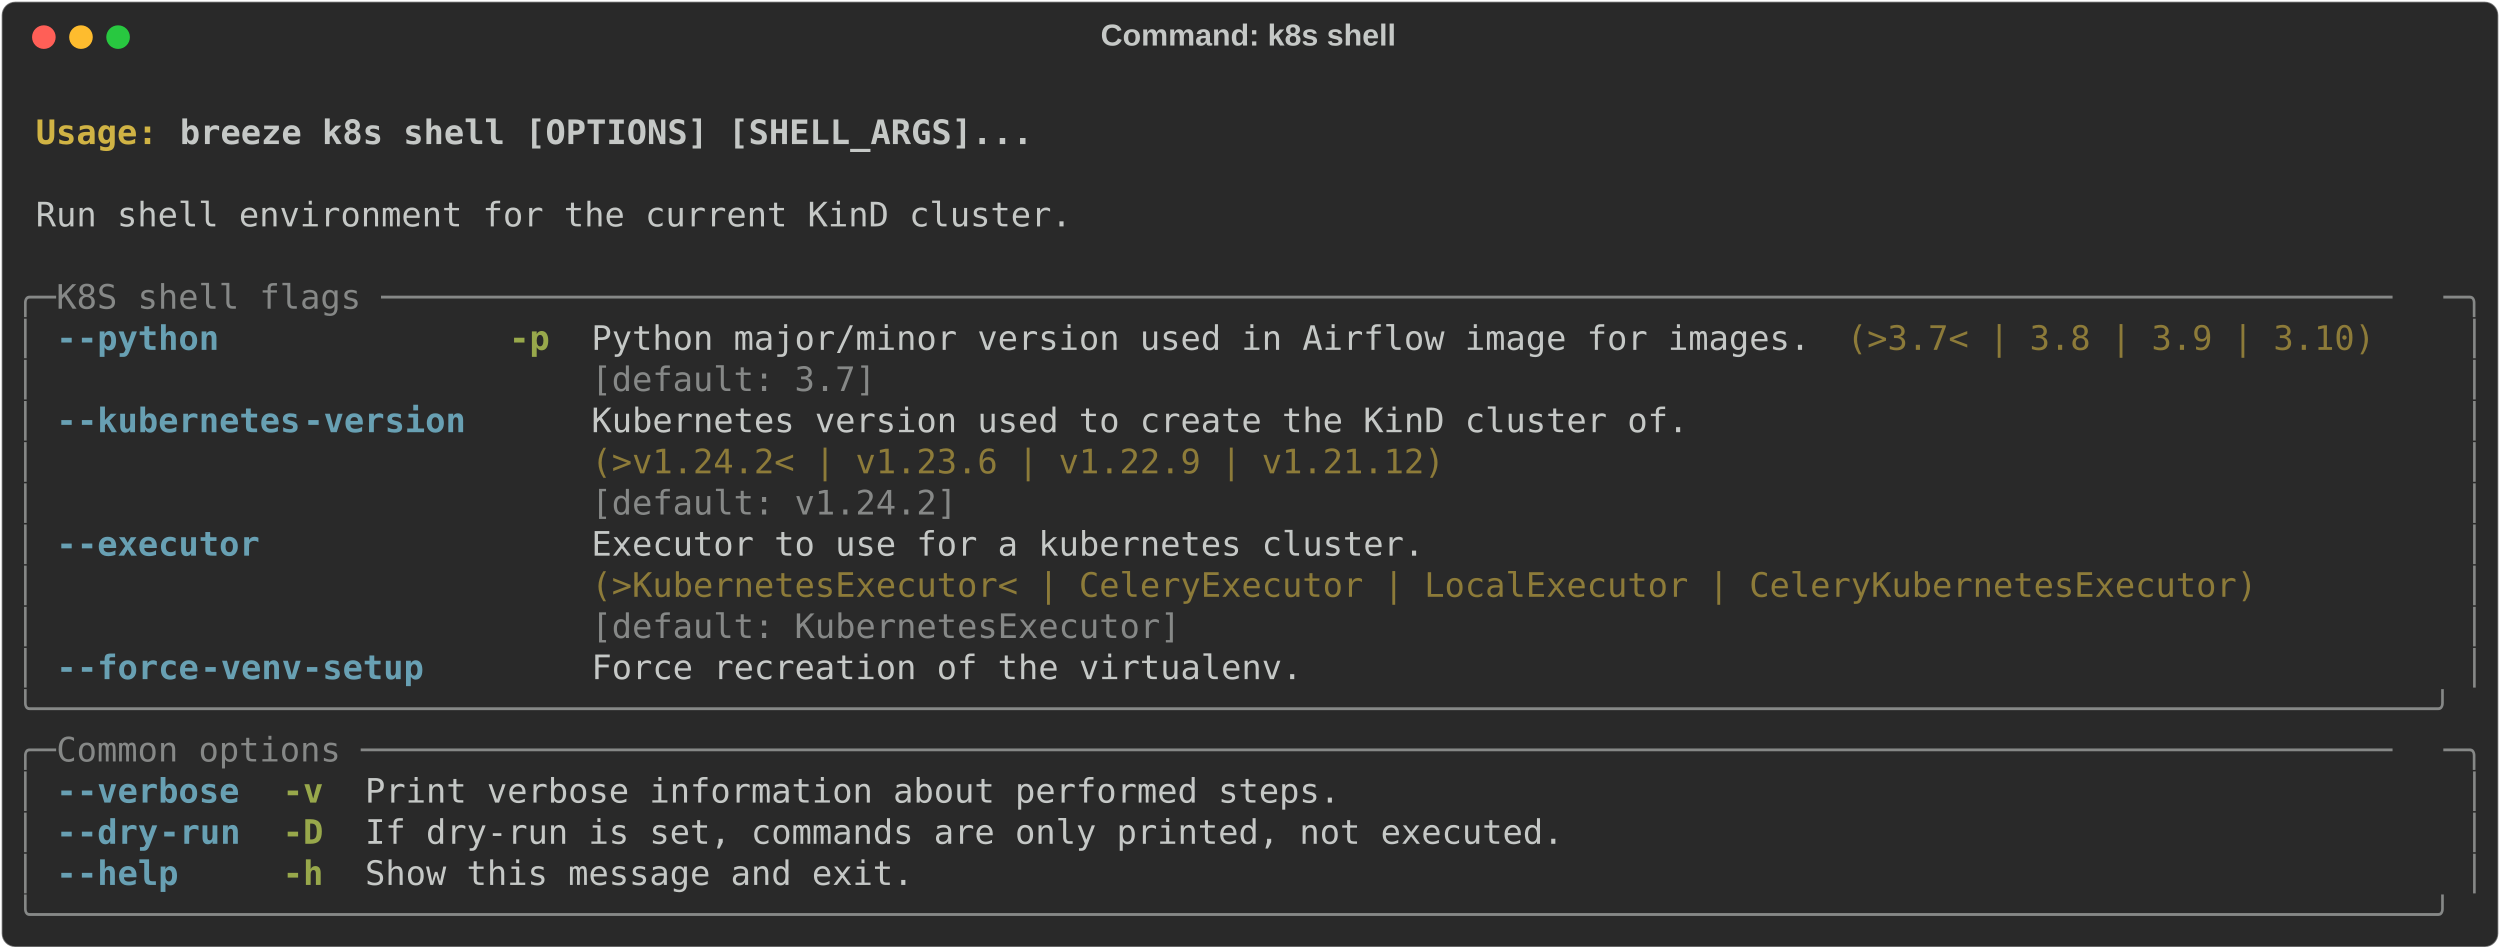
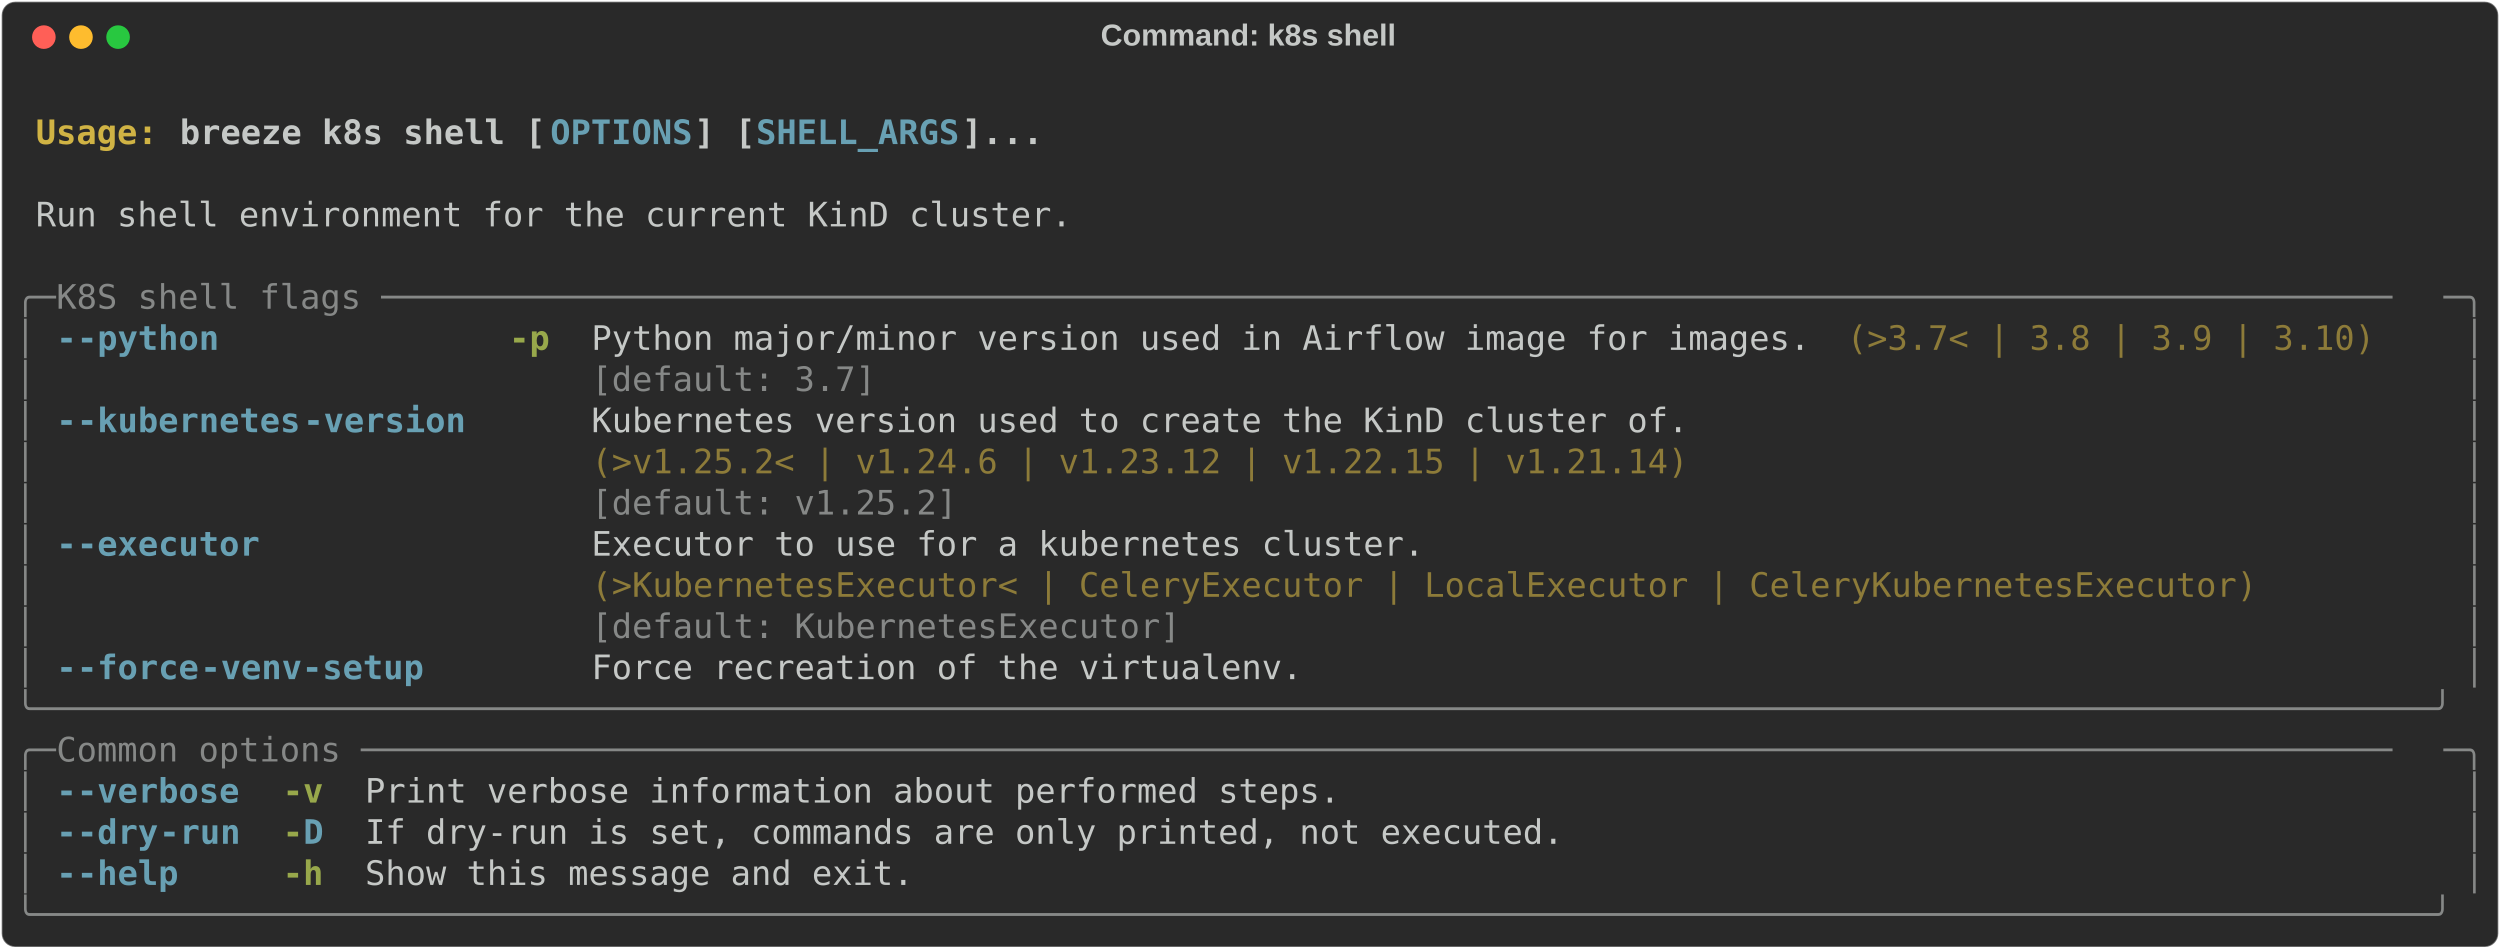
<svg xmlns="http://www.w3.org/2000/svg" class="rich-terminal" viewBox="0 0 1482 562.4">
  <style>

    @font-face {
        font-family: "Fira Code";
        src: local("FiraCode-Regular"),
                url("https://cdnjs.cloudflare.com/ajax/libs/firacode/6.2.0/woff2/FiraCode-Regular.woff2") format("woff2"),
                url("https://cdnjs.cloudflare.com/ajax/libs/firacode/6.2.0/woff/FiraCode-Regular.woff") format("woff");
        font-style: normal;
        font-weight: 400;
    }
    @font-face {
        font-family: "Fira Code";
        src: local("FiraCode-Bold"),
                url("https://cdnjs.cloudflare.com/ajax/libs/firacode/6.2.0/woff2/FiraCode-Bold.woff2") format("woff2"),
                url("https://cdnjs.cloudflare.com/ajax/libs/firacode/6.2.0/woff/FiraCode-Bold.woff") format("woff");
        font-style: bold;
        font-weight: 700;
    }

-     .terminal-1674727506-matrix {
+     .terminal-2165789067-matrix {
        font-family: Fira Code, monospace;
        font-size: 20px;
        line-height: 24.4px;
        font-variant-east-asian: full-width;
    }

-     .terminal-1674727506-title {
+     .terminal-2165789067-title {
        font-size: 18px;
        font-weight: bold;
        font-family: arial;
    }

-     .terminal-1674727506-r1 { fill: #c5c8c6;font-weight: bold }
- .terminal-1674727506-r2 { fill: #c5c8c6 }
- .terminal-1674727506-r3 { fill: #d0b344;font-weight: bold }
- .terminal-1674727506-r4 { fill: #868887 }
- .terminal-1674727506-r5 { fill: #68a0b3;font-weight: bold }
- .terminal-1674727506-r6 { fill: #98a84b;font-weight: bold }
- .terminal-1674727506-r7 { fill: #8d7b39 }
+     .terminal-2165789067-r1 { fill: #c5c8c6;font-weight: bold }
+ .terminal-2165789067-r2 { fill: #c5c8c6 }
+ .terminal-2165789067-r3 { fill: #d0b344;font-weight: bold }
+ .terminal-2165789067-r4 { fill: #68a0b3;font-weight: bold }
+ .terminal-2165789067-r5 { fill: #868887 }
+ .terminal-2165789067-r6 { fill: #98a84b;font-weight: bold }
+ .terminal-2165789067-r7 { fill: #8d7b39 }
    </style>
  <defs>
-     <clipPath id="terminal-1674727506-clip-terminal">
+     <clipPath id="terminal-2165789067-clip-terminal">
      <rect x="0" y="0" width="1463.0" height="511.4" />
    </clipPath>
-     <clipPath id="terminal-1674727506-line-0">
+     <clipPath id="terminal-2165789067-line-0">
      <rect x="0" y="1.5" width="1464" height="24.65" />
    </clipPath>
-     <clipPath id="terminal-1674727506-line-1">
+     <clipPath id="terminal-2165789067-line-1">
      <rect x="0" y="25.9" width="1464" height="24.65" />
    </clipPath>
-     <clipPath id="terminal-1674727506-line-2">
+     <clipPath id="terminal-2165789067-line-2">
      <rect x="0" y="50.3" width="1464" height="24.65" />
    </clipPath>
-     <clipPath id="terminal-1674727506-line-3">
+     <clipPath id="terminal-2165789067-line-3">
      <rect x="0" y="74.7" width="1464" height="24.65" />
    </clipPath>
-     <clipPath id="terminal-1674727506-line-4">
+     <clipPath id="terminal-2165789067-line-4">
      <rect x="0" y="99.1" width="1464" height="24.65" />
    </clipPath>
-     <clipPath id="terminal-1674727506-line-5">
+     <clipPath id="terminal-2165789067-line-5">
      <rect x="0" y="123.5" width="1464" height="24.65" />
    </clipPath>
-     <clipPath id="terminal-1674727506-line-6">
+     <clipPath id="terminal-2165789067-line-6">
      <rect x="0" y="147.9" width="1464" height="24.65" />
    </clipPath>
-     <clipPath id="terminal-1674727506-line-7">
+     <clipPath id="terminal-2165789067-line-7">
      <rect x="0" y="172.3" width="1464" height="24.65" />
    </clipPath>
-     <clipPath id="terminal-1674727506-line-8">
+     <clipPath id="terminal-2165789067-line-8">
      <rect x="0" y="196.7" width="1464" height="24.65" />
    </clipPath>
-     <clipPath id="terminal-1674727506-line-9">
+     <clipPath id="terminal-2165789067-line-9">
      <rect x="0" y="221.1" width="1464" height="24.65" />
    </clipPath>
-     <clipPath id="terminal-1674727506-line-10">
+     <clipPath id="terminal-2165789067-line-10">
      <rect x="0" y="245.5" width="1464" height="24.65" />
    </clipPath>
-     <clipPath id="terminal-1674727506-line-11">
+     <clipPath id="terminal-2165789067-line-11">
      <rect x="0" y="269.9" width="1464" height="24.65" />
    </clipPath>
-     <clipPath id="terminal-1674727506-line-12">
+     <clipPath id="terminal-2165789067-line-12">
      <rect x="0" y="294.3" width="1464" height="24.65" />
    </clipPath>
-     <clipPath id="terminal-1674727506-line-13">
+     <clipPath id="terminal-2165789067-line-13">
      <rect x="0" y="318.7" width="1464" height="24.65" />
    </clipPath>
-     <clipPath id="terminal-1674727506-line-14">
+     <clipPath id="terminal-2165789067-line-14">
      <rect x="0" y="343.1" width="1464" height="24.65" />
    </clipPath>
-     <clipPath id="terminal-1674727506-line-15">
+     <clipPath id="terminal-2165789067-line-15">
      <rect x="0" y="367.5" width="1464" height="24.65" />
    </clipPath>
-     <clipPath id="terminal-1674727506-line-16">
+     <clipPath id="terminal-2165789067-line-16">
      <rect x="0" y="391.9" width="1464" height="24.65" />
    </clipPath>
-     <clipPath id="terminal-1674727506-line-17">
+     <clipPath id="terminal-2165789067-line-17">
      <rect x="0" y="416.3" width="1464" height="24.65" />
    </clipPath>
-     <clipPath id="terminal-1674727506-line-18">
+     <clipPath id="terminal-2165789067-line-18">
      <rect x="0" y="440.7" width="1464" height="24.65" />
    </clipPath>
-     <clipPath id="terminal-1674727506-line-19">
+     <clipPath id="terminal-2165789067-line-19">
      <rect x="0" y="465.1" width="1464" height="24.65" />
    </clipPath>
  </defs>
  <rect fill="#292929" stroke="rgba(255,255,255,0.35)" stroke-width="1" x="1" y="1" width="1480" height="560.4" rx="8" />
-   <text class="terminal-1674727506-title" fill="#c5c8c6" text-anchor="middle" x="740" y="27">Command: k8s shell</text>
+   <text class="terminal-2165789067-title" fill="#c5c8c6" text-anchor="middle" x="740" y="27">Command: k8s shell</text>
  <g transform="translate(26,22)">
    <circle cx="0" cy="0" r="7" fill="#ff5f57" />
    <circle cx="22" cy="0" r="7" fill="#febc2e" />
    <circle cx="44" cy="0" r="7" fill="#28c840" />
  </g>
-   <g transform="translate(9, 41)" clip-path="url(#terminal-1674727506-clip-terminal)">
-     <g class="terminal-1674727506-matrix">
-       <text class="terminal-1674727506-r2" x="1464" y="20" textLength="12.2" clip-path="url(#terminal-1674727506-line-0)">
- </text>
-       <text class="terminal-1674727506-r3" x="12.2" y="44.4" textLength="85.4" clip-path="url(#terminal-1674727506-line-1)">Usage: </text>
-       <text class="terminal-1674727506-r1" x="97.6" y="44.4" textLength="512.4" clip-path="url(#terminal-1674727506-line-1)">breeze k8s shell [OPTIONS] [SHELL_ARGS]...</text>
-       <text class="terminal-1674727506-r2" x="1464" y="44.4" textLength="12.2" clip-path="url(#terminal-1674727506-line-1)">
- </text>
-       <text class="terminal-1674727506-r2" x="1464" y="68.8" textLength="12.2" clip-path="url(#terminal-1674727506-line-2)">
- </text>
-       <text class="terminal-1674727506-r2" x="12.2" y="93.2" textLength="622.2" clip-path="url(#terminal-1674727506-line-3)">Run shell environment for the current KinD cluster.</text>
-       <text class="terminal-1674727506-r2" x="1464" y="93.2" textLength="12.2" clip-path="url(#terminal-1674727506-line-3)">
- </text>
-       <text class="terminal-1674727506-r2" x="1464" y="117.6" textLength="12.2" clip-path="url(#terminal-1674727506-line-4)">
- </text>
-       <text class="terminal-1674727506-r4" x="0" y="142" textLength="24.4" clip-path="url(#terminal-1674727506-line-5)">╭─</text>
-       <text class="terminal-1674727506-r4" x="24.4" y="142" textLength="1415.2" clip-path="url(#terminal-1674727506-line-5)"> K8S shell flags ───────────────────────────────────────────────────────────────────────────────────────────────────</text>
-       <text class="terminal-1674727506-r4" x="1439.6" y="142" textLength="24.4" clip-path="url(#terminal-1674727506-line-5)">─╮</text>
-       <text class="terminal-1674727506-r2" x="1464" y="142" textLength="12.2" clip-path="url(#terminal-1674727506-line-5)">
- </text>
-       <text class="terminal-1674727506-r4" x="0" y="166.4" textLength="12.2" clip-path="url(#terminal-1674727506-line-6)">│</text>
-       <text class="terminal-1674727506-r5" x="24.4" y="166.4" textLength="12.2" clip-path="url(#terminal-1674727506-line-6)">-</text>
-       <text class="terminal-1674727506-r5" x="36.6" y="166.4" textLength="85.4" clip-path="url(#terminal-1674727506-line-6)">-python</text>
-       <text class="terminal-1674727506-r6" x="292.8" y="166.4" textLength="24.4" clip-path="url(#terminal-1674727506-line-6)">-p</text>
-       <text class="terminal-1674727506-r2" x="341.6" y="166.4" textLength="732" clip-path="url(#terminal-1674727506-line-6)">Python major/minor version used in Airflow image for images.</text>
-       <text class="terminal-1674727506-r7" x="1085.8" y="166.4" textLength="317.2" clip-path="url(#terminal-1674727506-line-6)">(&gt;3.7&lt; | 3.8 | 3.9 | 3.10)</text>
-       <text class="terminal-1674727506-r4" x="1451.8" y="166.4" textLength="12.2" clip-path="url(#terminal-1674727506-line-6)">│</text>
-       <text class="terminal-1674727506-r2" x="1464" y="166.4" textLength="12.2" clip-path="url(#terminal-1674727506-line-6)">
- </text>
-       <text class="terminal-1674727506-r4" x="0" y="190.8" textLength="12.2" clip-path="url(#terminal-1674727506-line-7)">│</text>
-       <text class="terminal-1674727506-r4" x="341.6" y="190.8" textLength="732" clip-path="url(#terminal-1674727506-line-7)">[default: 3.7]                                              </text>
-       <text class="terminal-1674727506-r4" x="1451.8" y="190.8" textLength="12.2" clip-path="url(#terminal-1674727506-line-7)">│</text>
-       <text class="terminal-1674727506-r2" x="1464" y="190.8" textLength="12.2" clip-path="url(#terminal-1674727506-line-7)">
- </text>
-       <text class="terminal-1674727506-r4" x="0" y="215.2" textLength="12.2" clip-path="url(#terminal-1674727506-line-8)">│</text>
-       <text class="terminal-1674727506-r5" x="24.4" y="215.2" textLength="12.2" clip-path="url(#terminal-1674727506-line-8)">-</text>
-       <text class="terminal-1674727506-r5" x="36.6" y="215.2" textLength="134.2" clip-path="url(#terminal-1674727506-line-8)">-kubernetes</text>
-       <text class="terminal-1674727506-r5" x="170.8" y="215.2" textLength="97.6" clip-path="url(#terminal-1674727506-line-8)">-version</text>
-       <text class="terminal-1674727506-r2" x="341.6" y="215.2" textLength="658.8" clip-path="url(#terminal-1674727506-line-8)">Kubernetes version used to create the KinD cluster of.</text>
-       <text class="terminal-1674727506-r4" x="1451.8" y="215.2" textLength="12.2" clip-path="url(#terminal-1674727506-line-8)">│</text>
-       <text class="terminal-1674727506-r2" x="1464" y="215.2" textLength="12.2" clip-path="url(#terminal-1674727506-line-8)">
- </text>
-       <text class="terminal-1674727506-r4" x="0" y="239.6" textLength="12.2" clip-path="url(#terminal-1674727506-line-9)">│</text>
-       <text class="terminal-1674727506-r7" x="341.6" y="239.6" textLength="658.8" clip-path="url(#terminal-1674727506-line-9)">(&gt;v1.24.2&lt; | v1.23.6 | v1.22.9 | v1.21.12)            </text>
-       <text class="terminal-1674727506-r4" x="1451.8" y="239.6" textLength="12.2" clip-path="url(#terminal-1674727506-line-9)">│</text>
-       <text class="terminal-1674727506-r2" x="1464" y="239.6" textLength="12.2" clip-path="url(#terminal-1674727506-line-9)">
- </text>
-       <text class="terminal-1674727506-r4" x="0" y="264" textLength="12.2" clip-path="url(#terminal-1674727506-line-10)">│</text>
-       <text class="terminal-1674727506-r4" x="341.6" y="264" textLength="658.8" clip-path="url(#terminal-1674727506-line-10)">[default: v1.24.2]                                    </text>
-       <text class="terminal-1674727506-r4" x="1451.8" y="264" textLength="12.2" clip-path="url(#terminal-1674727506-line-10)">│</text>
-       <text class="terminal-1674727506-r2" x="1464" y="264" textLength="12.2" clip-path="url(#terminal-1674727506-line-10)">
- </text>
-       <text class="terminal-1674727506-r4" x="0" y="288.4" textLength="12.2" clip-path="url(#terminal-1674727506-line-11)">│</text>
-       <text class="terminal-1674727506-r5" x="24.4" y="288.4" textLength="12.2" clip-path="url(#terminal-1674727506-line-11)">-</text>
-       <text class="terminal-1674727506-r5" x="36.6" y="288.4" textLength="109.8" clip-path="url(#terminal-1674727506-line-11)">-executor</text>
-       <text class="terminal-1674727506-r2" x="341.6" y="288.4" textLength="1000.4" clip-path="url(#terminal-1674727506-line-11)">Executor to use for a kubernetes cluster.                                         </text>
-       <text class="terminal-1674727506-r4" x="1451.8" y="288.4" textLength="12.2" clip-path="url(#terminal-1674727506-line-11)">│</text>
-       <text class="terminal-1674727506-r2" x="1464" y="288.4" textLength="12.2" clip-path="url(#terminal-1674727506-line-11)">
- </text>
-       <text class="terminal-1674727506-r4" x="0" y="312.8" textLength="12.2" clip-path="url(#terminal-1674727506-line-12)">│</text>
-       <text class="terminal-1674727506-r7" x="341.6" y="312.8" textLength="1000.4" clip-path="url(#terminal-1674727506-line-12)">(&gt;KubernetesExecutor&lt; | CeleryExecutor | LocalExecutor | CeleryKubernetesExecutor)</text>
-       <text class="terminal-1674727506-r4" x="1451.8" y="312.8" textLength="12.2" clip-path="url(#terminal-1674727506-line-12)">│</text>
-       <text class="terminal-1674727506-r2" x="1464" y="312.8" textLength="12.2" clip-path="url(#terminal-1674727506-line-12)">
- </text>
-       <text class="terminal-1674727506-r4" x="0" y="337.2" textLength="12.2" clip-path="url(#terminal-1674727506-line-13)">│</text>
-       <text class="terminal-1674727506-r4" x="341.6" y="337.2" textLength="1000.4" clip-path="url(#terminal-1674727506-line-13)">[default: KubernetesExecutor]                                                     </text>
-       <text class="terminal-1674727506-r4" x="1451.8" y="337.2" textLength="12.2" clip-path="url(#terminal-1674727506-line-13)">│</text>
-       <text class="terminal-1674727506-r2" x="1464" y="337.2" textLength="12.2" clip-path="url(#terminal-1674727506-line-13)">
- </text>
-       <text class="terminal-1674727506-r4" x="0" y="361.6" textLength="12.2" clip-path="url(#terminal-1674727506-line-14)">│</text>
-       <text class="terminal-1674727506-r5" x="24.4" y="361.6" textLength="12.2" clip-path="url(#terminal-1674727506-line-14)">-</text>
-       <text class="terminal-1674727506-r5" x="36.6" y="361.6" textLength="73.2" clip-path="url(#terminal-1674727506-line-14)">-force</text>
-       <text class="terminal-1674727506-r5" x="109.8" y="361.6" textLength="134.2" clip-path="url(#terminal-1674727506-line-14)">-venv-setup</text>
-       <text class="terminal-1674727506-r2" x="341.6" y="361.6" textLength="427" clip-path="url(#terminal-1674727506-line-14)">Force recreation of the virtualenv.</text>
-       <text class="terminal-1674727506-r4" x="1451.8" y="361.6" textLength="12.2" clip-path="url(#terminal-1674727506-line-14)">│</text>
-       <text class="terminal-1674727506-r2" x="1464" y="361.6" textLength="12.2" clip-path="url(#terminal-1674727506-line-14)">
- </text>
-       <text class="terminal-1674727506-r4" x="0" y="386" textLength="1464" clip-path="url(#terminal-1674727506-line-15)">╰──────────────────────────────────────────────────────────────────────────────────────────────────────────────────────╯</text>
-       <text class="terminal-1674727506-r2" x="1464" y="386" textLength="12.2" clip-path="url(#terminal-1674727506-line-15)">
- </text>
-       <text class="terminal-1674727506-r4" x="0" y="410.4" textLength="24.4" clip-path="url(#terminal-1674727506-line-16)">╭─</text>
-       <text class="terminal-1674727506-r4" x="24.4" y="410.4" textLength="1415.2" clip-path="url(#terminal-1674727506-line-16)"> Common options ────────────────────────────────────────────────────────────────────────────────────────────────────</text>
-       <text class="terminal-1674727506-r4" x="1439.6" y="410.4" textLength="24.4" clip-path="url(#terminal-1674727506-line-16)">─╮</text>
-       <text class="terminal-1674727506-r2" x="1464" y="410.4" textLength="12.2" clip-path="url(#terminal-1674727506-line-16)">
- </text>
-       <text class="terminal-1674727506-r4" x="0" y="434.8" textLength="12.2" clip-path="url(#terminal-1674727506-line-17)">│</text>
-       <text class="terminal-1674727506-r5" x="24.4" y="434.8" textLength="12.2" clip-path="url(#terminal-1674727506-line-17)">-</text>
-       <text class="terminal-1674727506-r5" x="36.6" y="434.8" textLength="97.6" clip-path="url(#terminal-1674727506-line-17)">-verbose</text>
-       <text class="terminal-1674727506-r6" x="158.6" y="434.8" textLength="24.4" clip-path="url(#terminal-1674727506-line-17)">-v</text>
-       <text class="terminal-1674727506-r2" x="207.4" y="434.8" textLength="585.6" clip-path="url(#terminal-1674727506-line-17)">Print verbose information about performed steps.</text>
-       <text class="terminal-1674727506-r4" x="1451.8" y="434.8" textLength="12.2" clip-path="url(#terminal-1674727506-line-17)">│</text>
-       <text class="terminal-1674727506-r2" x="1464" y="434.8" textLength="12.2" clip-path="url(#terminal-1674727506-line-17)">
- </text>
-       <text class="terminal-1674727506-r4" x="0" y="459.2" textLength="12.2" clip-path="url(#terminal-1674727506-line-18)">│</text>
-       <text class="terminal-1674727506-r5" x="24.4" y="459.2" textLength="12.2" clip-path="url(#terminal-1674727506-line-18)">-</text>
-       <text class="terminal-1674727506-r5" x="36.6" y="459.2" textLength="48.8" clip-path="url(#terminal-1674727506-line-18)">-dry</text>
-       <text class="terminal-1674727506-r5" x="85.4" y="459.2" textLength="48.8" clip-path="url(#terminal-1674727506-line-18)">-run</text>
-       <text class="terminal-1674727506-r6" x="158.6" y="459.2" textLength="24.4" clip-path="url(#terminal-1674727506-line-18)">-D</text>
-       <text class="terminal-1674727506-r2" x="207.4" y="459.2" textLength="719.8" clip-path="url(#terminal-1674727506-line-18)">If dry-run is set, commands are only printed, not executed.</text>
-       <text class="terminal-1674727506-r4" x="1451.8" y="459.2" textLength="12.2" clip-path="url(#terminal-1674727506-line-18)">│</text>
-       <text class="terminal-1674727506-r2" x="1464" y="459.2" textLength="12.2" clip-path="url(#terminal-1674727506-line-18)">
- </text>
-       <text class="terminal-1674727506-r4" x="0" y="483.6" textLength="12.2" clip-path="url(#terminal-1674727506-line-19)">│</text>
-       <text class="terminal-1674727506-r5" x="24.4" y="483.6" textLength="12.2" clip-path="url(#terminal-1674727506-line-19)">-</text>
-       <text class="terminal-1674727506-r5" x="36.6" y="483.6" textLength="61" clip-path="url(#terminal-1674727506-line-19)">-help</text>
-       <text class="terminal-1674727506-r6" x="158.6" y="483.6" textLength="24.4" clip-path="url(#terminal-1674727506-line-19)">-h</text>
-       <text class="terminal-1674727506-r2" x="207.4" y="483.6" textLength="329.4" clip-path="url(#terminal-1674727506-line-19)">Show this message and exit.</text>
-       <text class="terminal-1674727506-r4" x="1451.8" y="483.6" textLength="12.2" clip-path="url(#terminal-1674727506-line-19)">│</text>
-       <text class="terminal-1674727506-r2" x="1464" y="483.6" textLength="12.2" clip-path="url(#terminal-1674727506-line-19)">
- </text>
-       <text class="terminal-1674727506-r4" x="0" y="508" textLength="1464" clip-path="url(#terminal-1674727506-line-20)">╰──────────────────────────────────────────────────────────────────────────────────────────────────────────────────────╯</text>
-       <text class="terminal-1674727506-r2" x="1464" y="508" textLength="12.2" clip-path="url(#terminal-1674727506-line-20)">
+   <g transform="translate(9, 41)" clip-path="url(#terminal-2165789067-clip-terminal)">
+     <g class="terminal-2165789067-matrix">
+       <text class="terminal-2165789067-r2" x="1464" y="20" textLength="12.2" clip-path="url(#terminal-2165789067-line-0)">
+ </text>
+       <text class="terminal-2165789067-r3" x="12.2" y="44.4" textLength="85.4" clip-path="url(#terminal-2165789067-line-1)">Usage: </text>
+       <text class="terminal-2165789067-r1" x="97.6" y="44.4" textLength="219.6" clip-path="url(#terminal-2165789067-line-1)">breeze k8s shell [</text>
+       <text class="terminal-2165789067-r4" x="317.2" y="44.4" textLength="85.4" clip-path="url(#terminal-2165789067-line-1)">OPTIONS</text>
+       <text class="terminal-2165789067-r1" x="402.6" y="44.4" textLength="36.6" clip-path="url(#terminal-2165789067-line-1)">] [</text>
+       <text class="terminal-2165789067-r4" x="439.2" y="44.4" textLength="122" clip-path="url(#terminal-2165789067-line-1)">SHELL_ARGS</text>
+       <text class="terminal-2165789067-r1" x="561.2" y="44.4" textLength="48.8" clip-path="url(#terminal-2165789067-line-1)">]...</text>
+       <text class="terminal-2165789067-r2" x="1464" y="44.4" textLength="12.2" clip-path="url(#terminal-2165789067-line-1)">
+ </text>
+       <text class="terminal-2165789067-r2" x="1464" y="68.8" textLength="12.2" clip-path="url(#terminal-2165789067-line-2)">
+ </text>
+       <text class="terminal-2165789067-r2" x="12.2" y="93.2" textLength="622.2" clip-path="url(#terminal-2165789067-line-3)">Run shell environment for the current KinD cluster.</text>
+       <text class="terminal-2165789067-r2" x="1464" y="93.2" textLength="12.2" clip-path="url(#terminal-2165789067-line-3)">
+ </text>
+       <text class="terminal-2165789067-r2" x="1464" y="117.6" textLength="12.2" clip-path="url(#terminal-2165789067-line-4)">
+ </text>
+       <text class="terminal-2165789067-r5" x="0" y="142" textLength="24.4" clip-path="url(#terminal-2165789067-line-5)">╭─</text>
+       <text class="terminal-2165789067-r5" x="24.4" y="142" textLength="1415.2" clip-path="url(#terminal-2165789067-line-5)"> K8S shell flags ───────────────────────────────────────────────────────────────────────────────────────────────────</text>
+       <text class="terminal-2165789067-r5" x="1439.6" y="142" textLength="24.4" clip-path="url(#terminal-2165789067-line-5)">─╮</text>
+       <text class="terminal-2165789067-r2" x="1464" y="142" textLength="12.2" clip-path="url(#terminal-2165789067-line-5)">
+ </text>
+       <text class="terminal-2165789067-r5" x="0" y="166.4" textLength="12.2" clip-path="url(#terminal-2165789067-line-6)">│</text>
+       <text class="terminal-2165789067-r4" x="24.4" y="166.4" textLength="12.2" clip-path="url(#terminal-2165789067-line-6)">-</text>
+       <text class="terminal-2165789067-r4" x="36.6" y="166.4" textLength="85.4" clip-path="url(#terminal-2165789067-line-6)">-python</text>
+       <text class="terminal-2165789067-r6" x="292.8" y="166.4" textLength="24.4" clip-path="url(#terminal-2165789067-line-6)">-p</text>
+       <text class="terminal-2165789067-r2" x="341.6" y="166.4" textLength="732" clip-path="url(#terminal-2165789067-line-6)">Python major/minor version used in Airflow image for images.</text>
+       <text class="terminal-2165789067-r7" x="1085.8" y="166.4" textLength="317.2" clip-path="url(#terminal-2165789067-line-6)">(&gt;3.7&lt; | 3.8 | 3.9 | 3.10)</text>
+       <text class="terminal-2165789067-r5" x="1451.8" y="166.4" textLength="12.2" clip-path="url(#terminal-2165789067-line-6)">│</text>
+       <text class="terminal-2165789067-r2" x="1464" y="166.4" textLength="12.2" clip-path="url(#terminal-2165789067-line-6)">
+ </text>
+       <text class="terminal-2165789067-r5" x="0" y="190.8" textLength="12.2" clip-path="url(#terminal-2165789067-line-7)">│</text>
+       <text class="terminal-2165789067-r5" x="341.6" y="190.8" textLength="732" clip-path="url(#terminal-2165789067-line-7)">[default: 3.7]                                              </text>
+       <text class="terminal-2165789067-r5" x="1451.8" y="190.8" textLength="12.2" clip-path="url(#terminal-2165789067-line-7)">│</text>
+       <text class="terminal-2165789067-r2" x="1464" y="190.8" textLength="12.2" clip-path="url(#terminal-2165789067-line-7)">
+ </text>
+       <text class="terminal-2165789067-r5" x="0" y="215.2" textLength="12.2" clip-path="url(#terminal-2165789067-line-8)">│</text>
+       <text class="terminal-2165789067-r4" x="24.4" y="215.2" textLength="12.2" clip-path="url(#terminal-2165789067-line-8)">-</text>
+       <text class="terminal-2165789067-r4" x="36.6" y="215.2" textLength="134.2" clip-path="url(#terminal-2165789067-line-8)">-kubernetes</text>
+       <text class="terminal-2165789067-r4" x="170.8" y="215.2" textLength="97.6" clip-path="url(#terminal-2165789067-line-8)">-version</text>
+       <text class="terminal-2165789067-r2" x="341.6" y="215.2" textLength="658.8" clip-path="url(#terminal-2165789067-line-8)">Kubernetes version used to create the KinD cluster of.</text>
+       <text class="terminal-2165789067-r5" x="1451.8" y="215.2" textLength="12.2" clip-path="url(#terminal-2165789067-line-8)">│</text>
+       <text class="terminal-2165789067-r2" x="1464" y="215.2" textLength="12.2" clip-path="url(#terminal-2165789067-line-8)">
+ </text>
+       <text class="terminal-2165789067-r5" x="0" y="239.6" textLength="12.2" clip-path="url(#terminal-2165789067-line-9)">│</text>
+       <text class="terminal-2165789067-r7" x="341.6" y="239.6" textLength="658.8" clip-path="url(#terminal-2165789067-line-9)">(&gt;v1.25.2&lt; | v1.24.6 | v1.23.12 | v1.22.15 | v1.21.14)</text>
+       <text class="terminal-2165789067-r5" x="1451.8" y="239.6" textLength="12.2" clip-path="url(#terminal-2165789067-line-9)">│</text>
+       <text class="terminal-2165789067-r2" x="1464" y="239.6" textLength="12.2" clip-path="url(#terminal-2165789067-line-9)">
+ </text>
+       <text class="terminal-2165789067-r5" x="0" y="264" textLength="12.2" clip-path="url(#terminal-2165789067-line-10)">│</text>
+       <text class="terminal-2165789067-r5" x="341.6" y="264" textLength="658.8" clip-path="url(#terminal-2165789067-line-10)">[default: v1.25.2]                                    </text>
+       <text class="terminal-2165789067-r5" x="1451.8" y="264" textLength="12.2" clip-path="url(#terminal-2165789067-line-10)">│</text>
+       <text class="terminal-2165789067-r2" x="1464" y="264" textLength="12.2" clip-path="url(#terminal-2165789067-line-10)">
+ </text>
+       <text class="terminal-2165789067-r5" x="0" y="288.4" textLength="12.2" clip-path="url(#terminal-2165789067-line-11)">│</text>
+       <text class="terminal-2165789067-r4" x="24.4" y="288.4" textLength="12.2" clip-path="url(#terminal-2165789067-line-11)">-</text>
+       <text class="terminal-2165789067-r4" x="36.6" y="288.4" textLength="109.8" clip-path="url(#terminal-2165789067-line-11)">-executor</text>
+       <text class="terminal-2165789067-r2" x="341.6" y="288.4" textLength="1000.4" clip-path="url(#terminal-2165789067-line-11)">Executor to use for a kubernetes cluster.                                         </text>
+       <text class="terminal-2165789067-r5" x="1451.8" y="288.4" textLength="12.2" clip-path="url(#terminal-2165789067-line-11)">│</text>
+       <text class="terminal-2165789067-r2" x="1464" y="288.4" textLength="12.2" clip-path="url(#terminal-2165789067-line-11)">
+ </text>
+       <text class="terminal-2165789067-r5" x="0" y="312.8" textLength="12.2" clip-path="url(#terminal-2165789067-line-12)">│</text>
+       <text class="terminal-2165789067-r7" x="341.6" y="312.8" textLength="1000.4" clip-path="url(#terminal-2165789067-line-12)">(&gt;KubernetesExecutor&lt; | CeleryExecutor | LocalExecutor | CeleryKubernetesExecutor)</text>
+       <text class="terminal-2165789067-r5" x="1451.8" y="312.8" textLength="12.2" clip-path="url(#terminal-2165789067-line-12)">│</text>
+       <text class="terminal-2165789067-r2" x="1464" y="312.8" textLength="12.2" clip-path="url(#terminal-2165789067-line-12)">
+ </text>
+       <text class="terminal-2165789067-r5" x="0" y="337.2" textLength="12.2" clip-path="url(#terminal-2165789067-line-13)">│</text>
+       <text class="terminal-2165789067-r5" x="341.6" y="337.2" textLength="1000.4" clip-path="url(#terminal-2165789067-line-13)">[default: KubernetesExecutor]                                                     </text>
+       <text class="terminal-2165789067-r5" x="1451.8" y="337.2" textLength="12.2" clip-path="url(#terminal-2165789067-line-13)">│</text>
+       <text class="terminal-2165789067-r2" x="1464" y="337.2" textLength="12.2" clip-path="url(#terminal-2165789067-line-13)">
+ </text>
+       <text class="terminal-2165789067-r5" x="0" y="361.6" textLength="12.2" clip-path="url(#terminal-2165789067-line-14)">│</text>
+       <text class="terminal-2165789067-r4" x="24.4" y="361.6" textLength="12.2" clip-path="url(#terminal-2165789067-line-14)">-</text>
+       <text class="terminal-2165789067-r4" x="36.6" y="361.6" textLength="73.2" clip-path="url(#terminal-2165789067-line-14)">-force</text>
+       <text class="terminal-2165789067-r4" x="109.8" y="361.6" textLength="134.2" clip-path="url(#terminal-2165789067-line-14)">-venv-setup</text>
+       <text class="terminal-2165789067-r2" x="341.6" y="361.6" textLength="427" clip-path="url(#terminal-2165789067-line-14)">Force recreation of the virtualenv.</text>
+       <text class="terminal-2165789067-r5" x="1451.8" y="361.6" textLength="12.2" clip-path="url(#terminal-2165789067-line-14)">│</text>
+       <text class="terminal-2165789067-r2" x="1464" y="361.6" textLength="12.2" clip-path="url(#terminal-2165789067-line-14)">
+ </text>
+       <text class="terminal-2165789067-r5" x="0" y="386" textLength="1464" clip-path="url(#terminal-2165789067-line-15)">╰──────────────────────────────────────────────────────────────────────────────────────────────────────────────────────╯</text>
+       <text class="terminal-2165789067-r2" x="1464" y="386" textLength="12.2" clip-path="url(#terminal-2165789067-line-15)">
+ </text>
+       <text class="terminal-2165789067-r5" x="0" y="410.4" textLength="24.4" clip-path="url(#terminal-2165789067-line-16)">╭─</text>
+       <text class="terminal-2165789067-r5" x="24.4" y="410.4" textLength="1415.2" clip-path="url(#terminal-2165789067-line-16)"> Common options ────────────────────────────────────────────────────────────────────────────────────────────────────</text>
+       <text class="terminal-2165789067-r5" x="1439.6" y="410.4" textLength="24.4" clip-path="url(#terminal-2165789067-line-16)">─╮</text>
+       <text class="terminal-2165789067-r2" x="1464" y="410.4" textLength="12.2" clip-path="url(#terminal-2165789067-line-16)">
+ </text>
+       <text class="terminal-2165789067-r5" x="0" y="434.8" textLength="12.2" clip-path="url(#terminal-2165789067-line-17)">│</text>
+       <text class="terminal-2165789067-r4" x="24.4" y="434.8" textLength="12.2" clip-path="url(#terminal-2165789067-line-17)">-</text>
+       <text class="terminal-2165789067-r4" x="36.6" y="434.8" textLength="97.6" clip-path="url(#terminal-2165789067-line-17)">-verbose</text>
+       <text class="terminal-2165789067-r6" x="158.6" y="434.8" textLength="24.4" clip-path="url(#terminal-2165789067-line-17)">-v</text>
+       <text class="terminal-2165789067-r2" x="207.4" y="434.8" textLength="585.6" clip-path="url(#terminal-2165789067-line-17)">Print verbose information about performed steps.</text>
+       <text class="terminal-2165789067-r5" x="1451.8" y="434.8" textLength="12.2" clip-path="url(#terminal-2165789067-line-17)">│</text>
+       <text class="terminal-2165789067-r2" x="1464" y="434.8" textLength="12.2" clip-path="url(#terminal-2165789067-line-17)">
+ </text>
+       <text class="terminal-2165789067-r5" x="0" y="459.2" textLength="12.2" clip-path="url(#terminal-2165789067-line-18)">│</text>
+       <text class="terminal-2165789067-r4" x="24.4" y="459.2" textLength="12.2" clip-path="url(#terminal-2165789067-line-18)">-</text>
+       <text class="terminal-2165789067-r4" x="36.6" y="459.2" textLength="48.8" clip-path="url(#terminal-2165789067-line-18)">-dry</text>
+       <text class="terminal-2165789067-r4" x="85.4" y="459.2" textLength="48.8" clip-path="url(#terminal-2165789067-line-18)">-run</text>
+       <text class="terminal-2165789067-r6" x="158.6" y="459.2" textLength="12.2" clip-path="url(#terminal-2165789067-line-18)">-</text>
+       <text class="terminal-2165789067-r4" x="170.8" y="459.2" textLength="12.2" clip-path="url(#terminal-2165789067-line-18)">D</text>
+       <text class="terminal-2165789067-r2" x="207.4" y="459.2" textLength="719.8" clip-path="url(#terminal-2165789067-line-18)">If dry-run is set, commands are only printed, not executed.</text>
+       <text class="terminal-2165789067-r5" x="1451.8" y="459.2" textLength="12.2" clip-path="url(#terminal-2165789067-line-18)">│</text>
+       <text class="terminal-2165789067-r2" x="1464" y="459.2" textLength="12.2" clip-path="url(#terminal-2165789067-line-18)">
+ </text>
+       <text class="terminal-2165789067-r5" x="0" y="483.6" textLength="12.2" clip-path="url(#terminal-2165789067-line-19)">│</text>
+       <text class="terminal-2165789067-r4" x="24.4" y="483.6" textLength="12.2" clip-path="url(#terminal-2165789067-line-19)">-</text>
+       <text class="terminal-2165789067-r4" x="36.6" y="483.6" textLength="61" clip-path="url(#terminal-2165789067-line-19)">-help</text>
+       <text class="terminal-2165789067-r6" x="158.6" y="483.6" textLength="24.4" clip-path="url(#terminal-2165789067-line-19)">-h</text>
+       <text class="terminal-2165789067-r2" x="207.4" y="483.6" textLength="329.4" clip-path="url(#terminal-2165789067-line-19)">Show this message and exit.</text>
+       <text class="terminal-2165789067-r5" x="1451.8" y="483.6" textLength="12.2" clip-path="url(#terminal-2165789067-line-19)">│</text>
+       <text class="terminal-2165789067-r2" x="1464" y="483.6" textLength="12.2" clip-path="url(#terminal-2165789067-line-19)">
+ </text>
+       <text class="terminal-2165789067-r5" x="0" y="508" textLength="1464" clip-path="url(#terminal-2165789067-line-20)">╰──────────────────────────────────────────────────────────────────────────────────────────────────────────────────────╯</text>
+       <text class="terminal-2165789067-r2" x="1464" y="508" textLength="12.2" clip-path="url(#terminal-2165789067-line-20)">
</text>
    </g>
  </g>
</svg>
